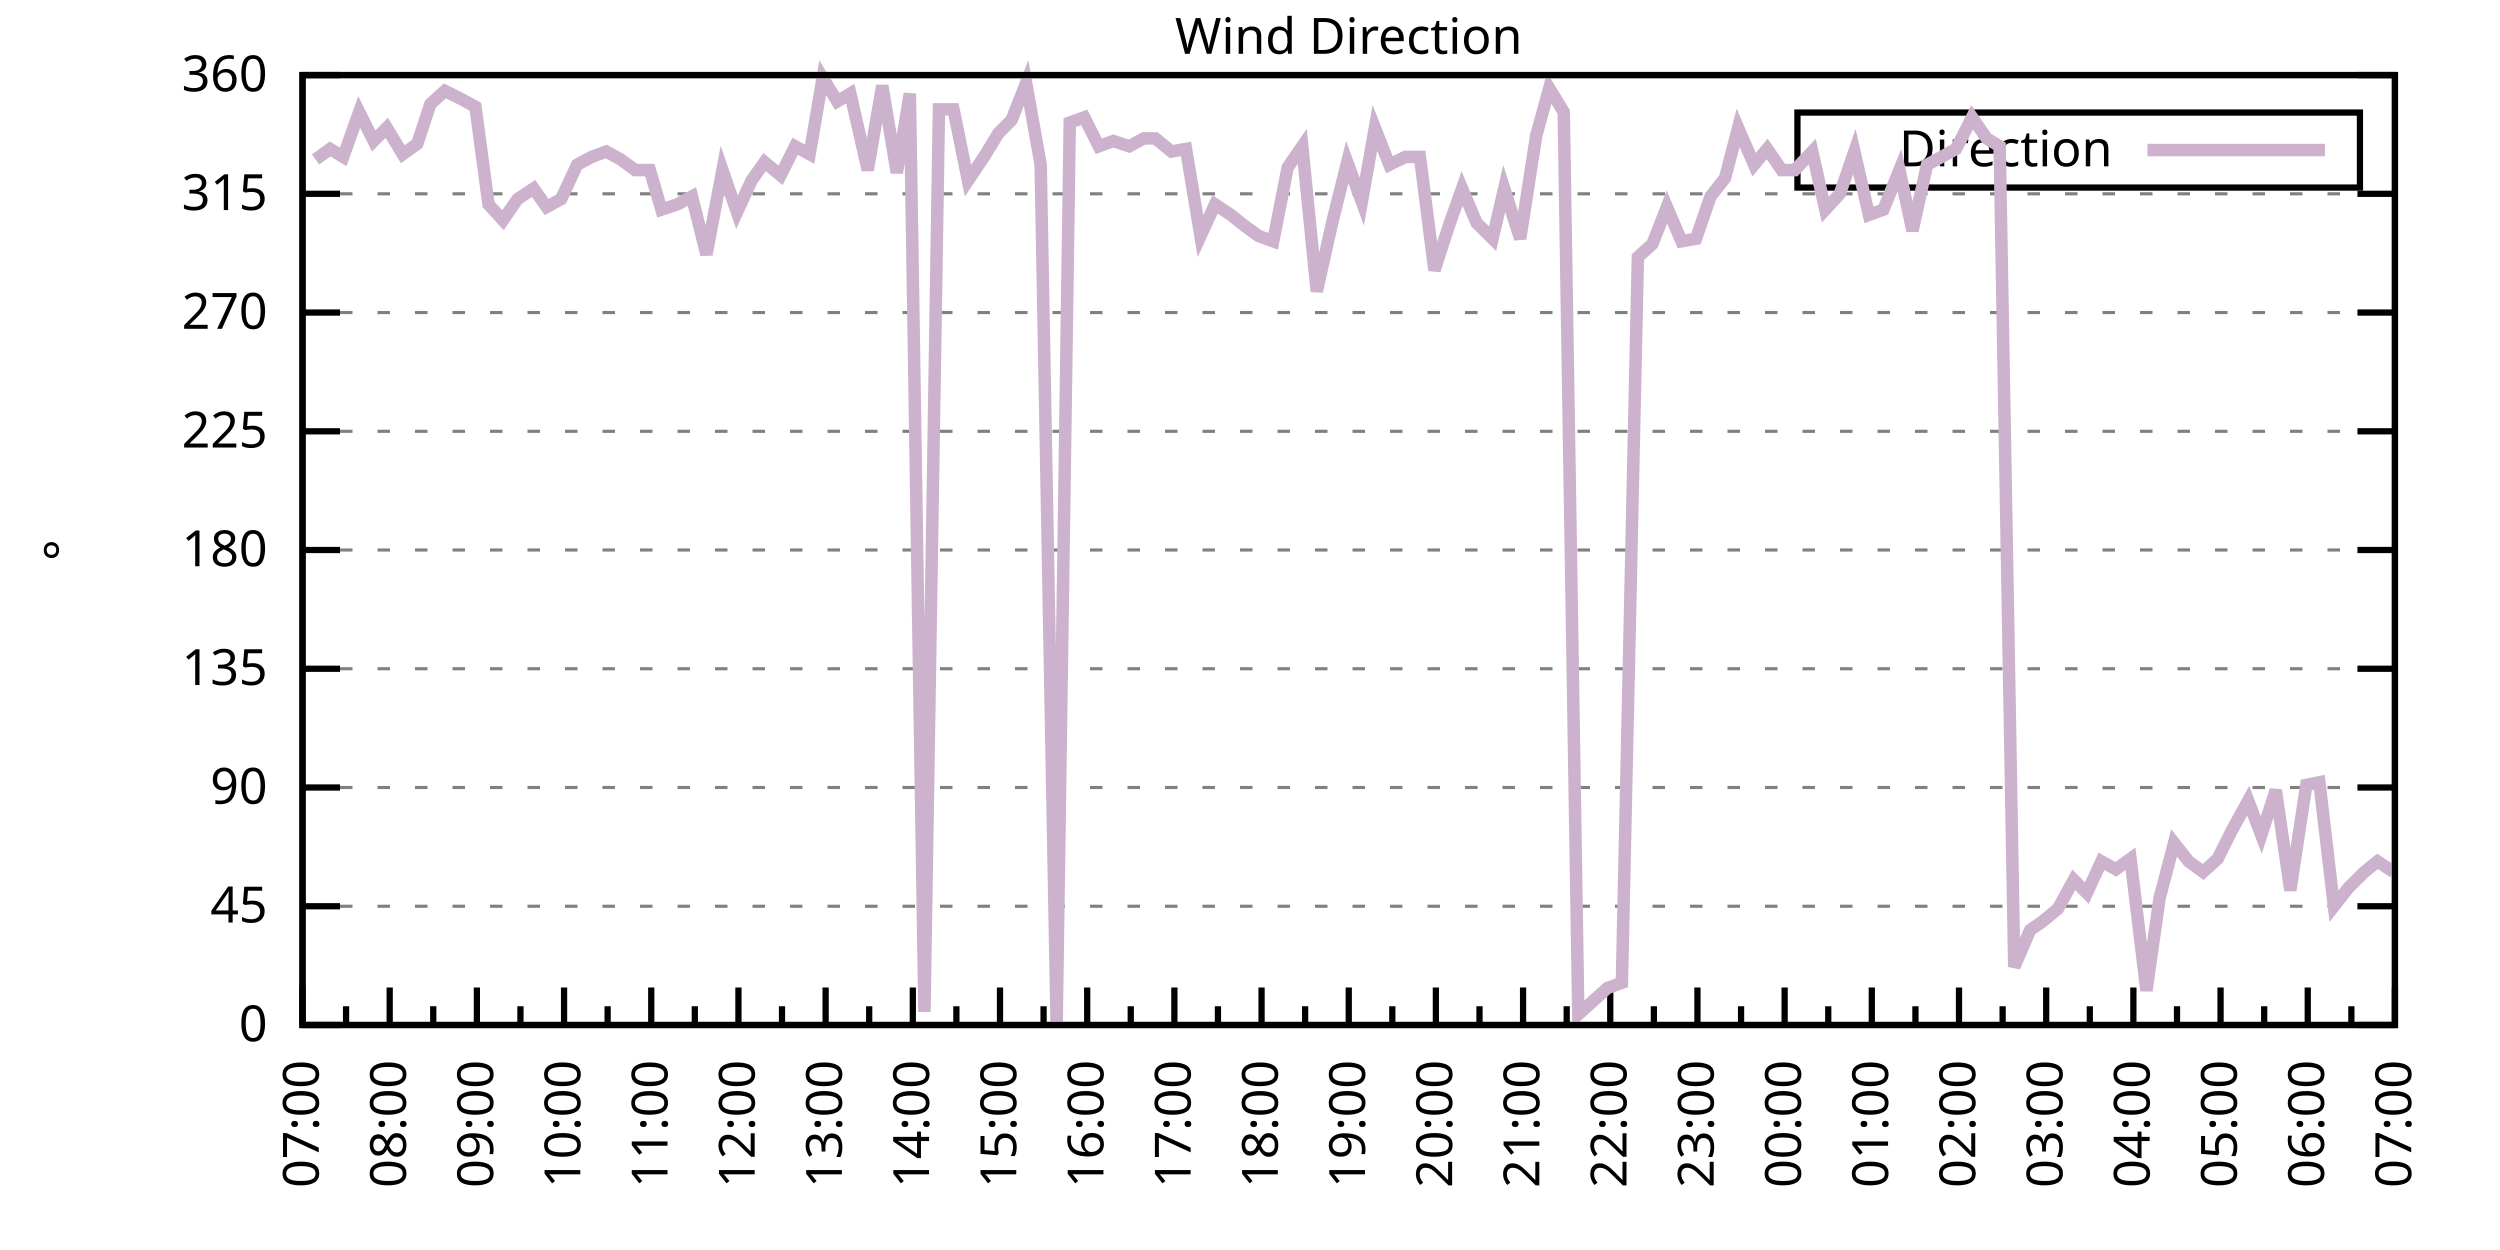
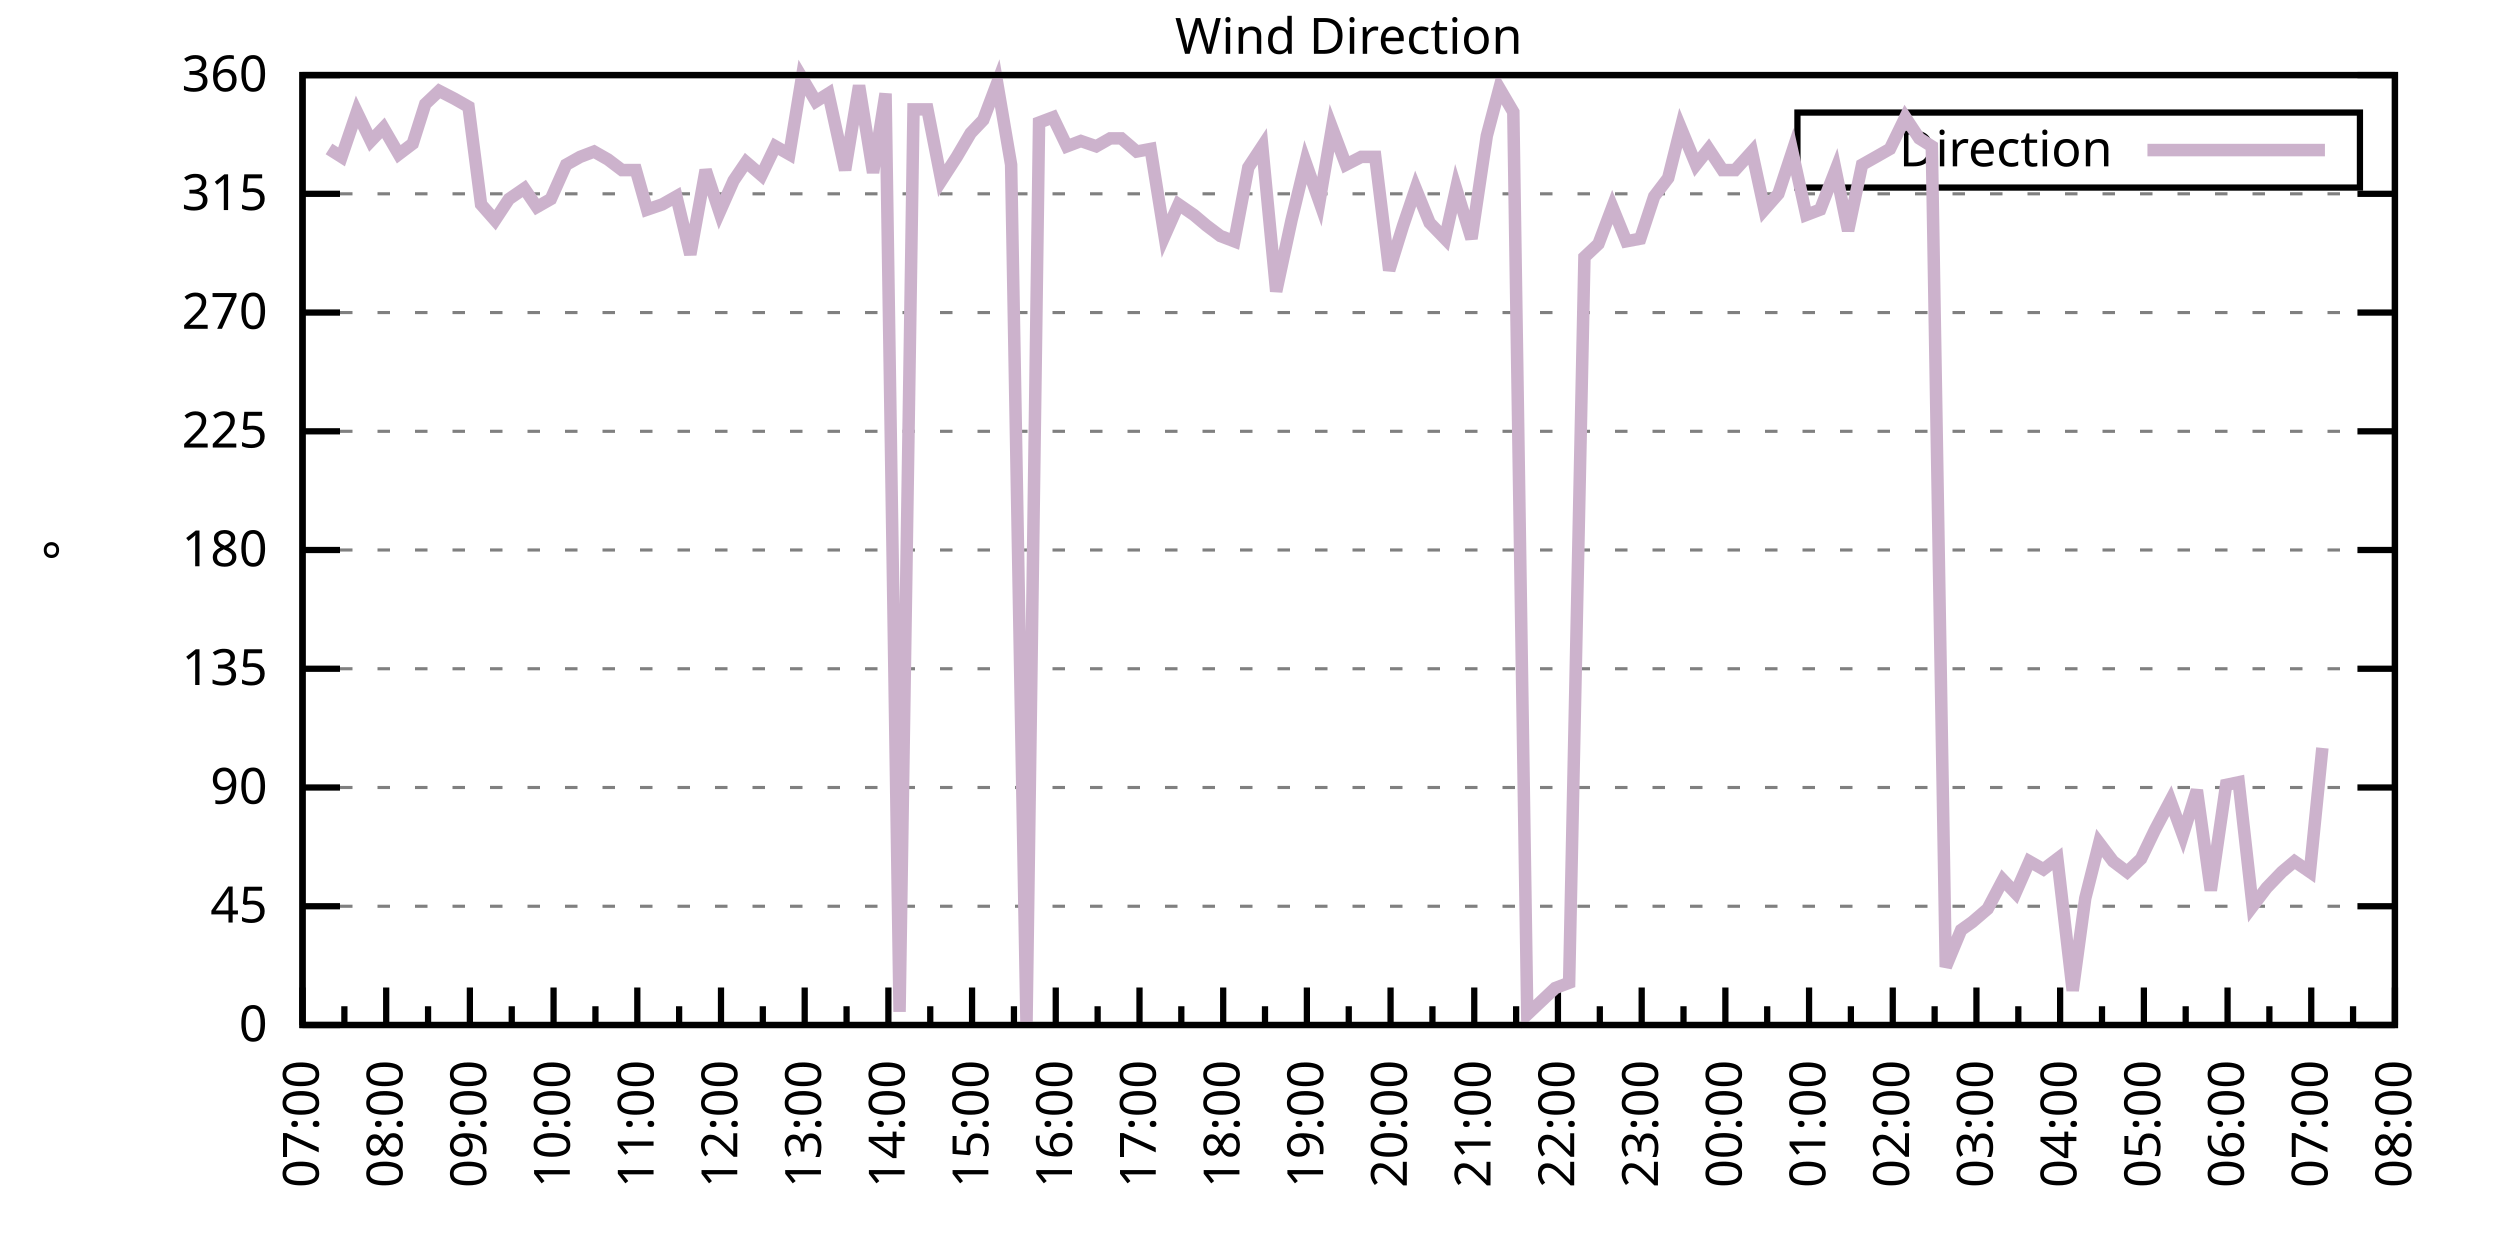
<svg xmlns="http://www.w3.org/2000/svg" xmlns:xlink="http://www.w3.org/1999/xlink" width="400" height="200" viewBox="0 0 400 200">
  <g id="gnuplot_canvas">
    <rect x="0" y="0" width="400" height="200" fill="none" />
    <defs>
      <circle id="gpDot" r="0.5" stroke-width="0.5" stroke="currentColor" />
      <path id="gpPt0" stroke-width="0.333" stroke="currentColor" d="M-1,0 h2 M0,-1 v2" />
      <path id="gpPt1" stroke-width="0.333" stroke="currentColor" d="M-1,-1 L1,1 M1,-1 L-1,1" />
      <path id="gpPt2" stroke-width="0.333" stroke="currentColor" d="M-1,0 L1,0 M0,-1 L0,1 M-1,-1 L1,1 M-1,1 L1,-1" />
      <rect id="gpPt3" stroke-width="0.333" stroke="currentColor" x="-1" y="-1" width="2" height="2" />
      <rect id="gpPt4" stroke-width="0.333" stroke="currentColor" fill="currentColor" x="-1" y="-1" width="2" height="2" />
      <circle id="gpPt5" stroke-width="0.333" stroke="currentColor" cx="0" cy="0" r="1" />
      <use xlink:href="#gpPt5" id="gpPt6" fill="currentColor" stroke="none" />
      <path id="gpPt7" stroke-width="0.333" stroke="currentColor" d="M0,-1.33 L-1.33,0.67 L1.33,0.67 z" />
      <use xlink:href="#gpPt7" id="gpPt8" fill="currentColor" stroke="none" />
      <use xlink:href="#gpPt7" id="gpPt9" stroke="currentColor" transform="rotate(180)" />
      <use xlink:href="#gpPt9" id="gpPt10" fill="currentColor" stroke="none" />
      <use xlink:href="#gpPt3" id="gpPt11" stroke="currentColor" transform="rotate(45)" />
      <use xlink:href="#gpPt11" id="gpPt12" fill="currentColor" stroke="none" />
      <path id="gpPt13" stroke-width="0.333" stroke="currentColor" d="M0,1.330 L1.265,0.411 L0.782,-1.067 L-0.782,-1.076 L-1.265,0.411 z" />
      <use xlink:href="#gpPt13" id="gpPt14" fill="currentColor" stroke="none" />
      <filter id="textbox" filterUnits="objectBoundingBox" x="0" y="0" height="1" width="1">
        <feFlood flood-color="white" flood-opacity="1" result="bgnd" />
        <feComposite in="SourceGraphic" in2="bgnd" operator="atop" />
      </filter>
      <filter id="greybox" filterUnits="objectBoundingBox" x="0" y="0" height="1" width="1">
        <feFlood flood-color="lightgrey" flood-opacity="1" result="grey" />
        <feComposite in="SourceGraphic" in2="grey" operator="atop" />
      </filter>
    </defs>
    <g fill="none" color="white" stroke="currentColor" stroke-width="1.00" stroke-linecap="butt" stroke-linejoin="miter">
</g>
    <g fill="none" color="black" stroke="currentColor" stroke-width="1.00" stroke-linecap="butt" stroke-linejoin="miter">
      <g stroke="none" shape-rendering="crispEdges">
        <polygon fill="rgb(255, 255, 255)" points="48.40,164.00 383.18,164.00 383.18,12.02 48.40,12.02 " />
      </g>
    </g>
    <g fill="none" color="black" stroke="currentColor" stroke-width="1.00" stroke-linecap="butt" stroke-linejoin="miter">
</g>
    <g fill="none" color="black" stroke="black" stroke-width="0.50" stroke-linecap="butt" stroke-linejoin="miter">
</g>
    <g fill="none" color="gray" stroke="currentColor" stroke-width="0.50" stroke-linecap="butt" stroke-linejoin="miter">
      <path stroke="gray" stroke-dasharray="2,4" class="gridline" d="M48.40,164.00 L383.19,164.00  " />
    </g>
    <g fill="none" color="gray" stroke="gray" stroke-width="1.00" stroke-linecap="butt" stroke-linejoin="miter">
</g>
    <g fill="none" color="black" stroke="currentColor" stroke-width="1.00" stroke-linecap="butt" stroke-linejoin="miter">
      <path stroke="black" d="M48.40,164.00 L54.40,164.00 M383.19,164.00 L377.19,164.00  " />
      <g transform="translate(42.80,166.60)" stroke="none" fill="black" font-family="Sans" font-size="8.00" text-anchor="end">
        <text>
          <tspan font-family="Sans"> 0</tspan>
        </text>
      </g>
    </g>
    <g fill="none" color="black" stroke="currentColor" stroke-width="1.00" stroke-linecap="butt" stroke-linejoin="miter">
</g>
    <g fill="none" color="black" stroke="black" stroke-width="0.50" stroke-linecap="butt" stroke-linejoin="miter">
</g>
    <g fill="none" color="gray" stroke="currentColor" stroke-width="0.50" stroke-linecap="butt" stroke-linejoin="miter">
      <path stroke="gray" stroke-dasharray="2,4" class="gridline" d="M48.40,145.00 L383.19,145.00  " />
    </g>
    <g fill="none" color="gray" stroke="gray" stroke-width="1.00" stroke-linecap="butt" stroke-linejoin="miter">
</g>
    <g fill="none" color="black" stroke="currentColor" stroke-width="1.00" stroke-linecap="butt" stroke-linejoin="miter">
      <path stroke="black" d="M48.40,145.00 L54.40,145.00 M383.19,145.00 L377.19,145.00  " />
      <g transform="translate(42.80,147.60)" stroke="none" fill="black" font-family="Sans" font-size="8.00" text-anchor="end">
        <text>
          <tspan font-family="Sans"> 45</tspan>
        </text>
      </g>
    </g>
    <g fill="none" color="black" stroke="currentColor" stroke-width="1.00" stroke-linecap="butt" stroke-linejoin="miter">
</g>
    <g fill="none" color="black" stroke="black" stroke-width="0.50" stroke-linecap="butt" stroke-linejoin="miter">
</g>
    <g fill="none" color="gray" stroke="currentColor" stroke-width="0.50" stroke-linecap="butt" stroke-linejoin="miter">
      <path stroke="gray" stroke-dasharray="2,4" class="gridline" d="M48.40,126.00 L383.19,126.00  " />
    </g>
    <g fill="none" color="gray" stroke="gray" stroke-width="1.00" stroke-linecap="butt" stroke-linejoin="miter">
</g>
    <g fill="none" color="black" stroke="currentColor" stroke-width="1.00" stroke-linecap="butt" stroke-linejoin="miter">
      <path stroke="black" d="M48.40,126.00 L54.40,126.00 M383.19,126.00 L377.19,126.00  " />
      <g transform="translate(42.80,128.60)" stroke="none" fill="black" font-family="Sans" font-size="8.00" text-anchor="end">
        <text>
          <tspan font-family="Sans"> 90</tspan>
        </text>
      </g>
    </g>
    <g fill="none" color="black" stroke="currentColor" stroke-width="1.00" stroke-linecap="butt" stroke-linejoin="miter">
</g>
    <g fill="none" color="black" stroke="black" stroke-width="0.50" stroke-linecap="butt" stroke-linejoin="miter">
</g>
    <g fill="none" color="gray" stroke="currentColor" stroke-width="0.50" stroke-linecap="butt" stroke-linejoin="miter">
      <path stroke="gray" stroke-dasharray="2,4" class="gridline" d="M48.40,107.00 L383.19,107.00  " />
    </g>
    <g fill="none" color="gray" stroke="gray" stroke-width="1.00" stroke-linecap="butt" stroke-linejoin="miter">
</g>
    <g fill="none" color="black" stroke="currentColor" stroke-width="1.00" stroke-linecap="butt" stroke-linejoin="miter">
      <path stroke="black" d="M48.40,107.00 L54.40,107.00 M383.19,107.00 L377.19,107.00  " />
      <g transform="translate(42.80,109.60)" stroke="none" fill="black" font-family="Sans" font-size="8.00" text-anchor="end">
        <text>
          <tspan font-family="Sans"> 135</tspan>
        </text>
      </g>
    </g>
    <g fill="none" color="black" stroke="currentColor" stroke-width="1.00" stroke-linecap="butt" stroke-linejoin="miter">
</g>
    <g fill="none" color="black" stroke="black" stroke-width="0.50" stroke-linecap="butt" stroke-linejoin="miter">
</g>
    <g fill="none" color="gray" stroke="currentColor" stroke-width="0.50" stroke-linecap="butt" stroke-linejoin="miter">
      <path stroke="gray" stroke-dasharray="2,4" class="gridline" d="M48.40,88.00 L383.19,88.00  " />
    </g>
    <g fill="none" color="gray" stroke="gray" stroke-width="1.00" stroke-linecap="butt" stroke-linejoin="miter">
</g>
    <g fill="none" color="black" stroke="currentColor" stroke-width="1.00" stroke-linecap="butt" stroke-linejoin="miter">
      <path stroke="black" d="M48.40,88.00 L54.40,88.00 M383.19,88.00 L377.19,88.00  " />
      <g transform="translate(42.80,90.60)" stroke="none" fill="black" font-family="Sans" font-size="8.00" text-anchor="end">
        <text>
          <tspan font-family="Sans"> 180</tspan>
        </text>
      </g>
    </g>
    <g fill="none" color="black" stroke="currentColor" stroke-width="1.00" stroke-linecap="butt" stroke-linejoin="miter">
</g>
    <g fill="none" color="black" stroke="black" stroke-width="0.50" stroke-linecap="butt" stroke-linejoin="miter">
</g>
    <g fill="none" color="gray" stroke="currentColor" stroke-width="0.50" stroke-linecap="butt" stroke-linejoin="miter">
      <path stroke="gray" stroke-dasharray="2,4" class="gridline" d="M48.40,69.01 L383.19,69.01  " />
    </g>
    <g fill="none" color="gray" stroke="gray" stroke-width="1.00" stroke-linecap="butt" stroke-linejoin="miter">
</g>
    <g fill="none" color="black" stroke="currentColor" stroke-width="1.00" stroke-linecap="butt" stroke-linejoin="miter">
      <path stroke="black" d="M48.40,69.01 L54.40,69.01 M383.19,69.01 L377.19,69.01  " />
      <g transform="translate(42.80,71.61)" stroke="none" fill="black" font-family="Sans" font-size="8.00" text-anchor="end">
        <text>
          <tspan font-family="Sans"> 225</tspan>
        </text>
      </g>
    </g>
    <g fill="none" color="black" stroke="currentColor" stroke-width="1.00" stroke-linecap="butt" stroke-linejoin="miter">
</g>
    <g fill="none" color="black" stroke="black" stroke-width="0.50" stroke-linecap="butt" stroke-linejoin="miter">
</g>
    <g fill="none" color="gray" stroke="currentColor" stroke-width="0.50" stroke-linecap="butt" stroke-linejoin="miter">
      <path stroke="gray" stroke-dasharray="2,4" class="gridline" d="M48.40,50.01 L383.19,50.01  " />
    </g>
    <g fill="none" color="gray" stroke="gray" stroke-width="1.00" stroke-linecap="butt" stroke-linejoin="miter">
</g>
    <g fill="none" color="black" stroke="currentColor" stroke-width="1.00" stroke-linecap="butt" stroke-linejoin="miter">
      <path stroke="black" d="M48.40,50.01 L54.40,50.01 M383.19,50.01 L377.19,50.01  " />
      <g transform="translate(42.80,52.61)" stroke="none" fill="black" font-family="Sans" font-size="8.00" text-anchor="end">
        <text>
          <tspan font-family="Sans"> 270</tspan>
        </text>
      </g>
    </g>
    <g fill="none" color="black" stroke="currentColor" stroke-width="1.00" stroke-linecap="butt" stroke-linejoin="miter">
</g>
    <g fill="none" color="black" stroke="black" stroke-width="0.50" stroke-linecap="butt" stroke-linejoin="miter">
</g>
    <g fill="none" color="gray" stroke="currentColor" stroke-width="0.50" stroke-linecap="butt" stroke-linejoin="miter">
      <path stroke="gray" stroke-dasharray="2,4" class="gridline" d="M48.40,31.01 L383.19,31.01  " />
    </g>
    <g fill="none" color="gray" stroke="gray" stroke-width="1.00" stroke-linecap="butt" stroke-linejoin="miter">
</g>
    <g fill="none" color="black" stroke="currentColor" stroke-width="1.00" stroke-linecap="butt" stroke-linejoin="miter">
      <path stroke="black" d="M48.40,31.01 L54.40,31.01 M383.19,31.01 L377.19,31.01  " />
      <g transform="translate(42.80,33.61)" stroke="none" fill="black" font-family="Sans" font-size="8.00" text-anchor="end">
        <text>
          <tspan font-family="Sans"> 315</tspan>
        </text>
      </g>
    </g>
    <g fill="none" color="black" stroke="currentColor" stroke-width="1.00" stroke-linecap="butt" stroke-linejoin="miter">
</g>
    <g fill="none" color="black" stroke="black" stroke-width="0.50" stroke-linecap="butt" stroke-linejoin="miter">
</g>
    <g fill="none" color="gray" stroke="currentColor" stroke-width="0.50" stroke-linecap="butt" stroke-linejoin="miter">
      <path stroke="gray" stroke-dasharray="2,4" class="gridline" d="M48.40,12.01 L383.19,12.01  " />
    </g>
    <g fill="none" color="gray" stroke="gray" stroke-width="1.00" stroke-linecap="butt" stroke-linejoin="miter">
</g>
    <g fill="none" color="black" stroke="currentColor" stroke-width="1.00" stroke-linecap="butt" stroke-linejoin="miter">
      <path stroke="black" d="M48.40,12.01 L54.40,12.01 M383.19,12.01 L377.19,12.01  " />
      <g transform="translate(42.80,14.61)" stroke="none" fill="black" font-family="Sans" font-size="8.00" text-anchor="end">
        <text>
          <tspan font-family="Sans"> 360</tspan>
        </text>
      </g>
    </g>
    <g fill="none" color="black" stroke="currentColor" stroke-width="1.00" stroke-linecap="butt" stroke-linejoin="miter">
      <path stroke="black" d="M48.40,164.00 L48.40,158.00  " />
      <g transform="translate(51.00,169.60) rotate(270)" stroke="none" fill="black" font-family="Sans" font-size="8.00" text-anchor="end">
        <text>
          <tspan font-family="Sans">07:00</tspan>
        </text>
      </g>
    </g>
    <g fill="none" color="black" stroke="currentColor" stroke-width="1.00" stroke-linecap="butt" stroke-linejoin="miter">
-       <path stroke="black" d="M55.37,164.00 L55.37,161.00 M62.35,164.00 L62.35,158.00  " />
-       <g transform="translate(64.95,169.60) rotate(270)" stroke="none" fill="black" font-family="Sans" font-size="8.00" text-anchor="end">
+       <path stroke="black" d="M55.10,164.00 L55.10,161.00 M61.79,164.00 L61.79,158.00  " />
+       <g transform="translate(64.39,169.60) rotate(270)" stroke="none" fill="black" font-family="Sans" font-size="8.00" text-anchor="end">
        <text>
          <tspan font-family="Sans">08:00</tspan>
        </text>
      </g>
    </g>
    <g fill="none" color="black" stroke="currentColor" stroke-width="1.00" stroke-linecap="butt" stroke-linejoin="miter">
-       <path stroke="black" d="M69.32,164.00 L69.32,161.00 M76.30,164.00 L76.30,158.00  " />
-       <g transform="translate(78.90,169.60) rotate(270)" stroke="none" fill="black" font-family="Sans" font-size="8.00" text-anchor="end">
+       <path stroke="black" d="M68.49,164.00 L68.49,161.00 M75.18,164.00 L75.18,158.00  " />
+       <g transform="translate(77.78,169.60) rotate(270)" stroke="none" fill="black" font-family="Sans" font-size="8.00" text-anchor="end">
        <text>
          <tspan font-family="Sans">09:00</tspan>
        </text>
      </g>
    </g>
    <g fill="none" color="black" stroke="currentColor" stroke-width="1.00" stroke-linecap="butt" stroke-linejoin="miter">
-       <path stroke="black" d="M83.27,164.00 L83.27,161.00 M90.25,164.00 L90.25,158.00  " />
-       <g transform="translate(92.85,169.60) rotate(270)" stroke="none" fill="black" font-family="Sans" font-size="8.00" text-anchor="end">
+       <path stroke="black" d="M81.88,164.00 L81.88,161.00 M88.57,164.00 L88.57,158.00  " />
+       <g transform="translate(91.17,169.60) rotate(270)" stroke="none" fill="black" font-family="Sans" font-size="8.00" text-anchor="end">
        <text>
          <tspan font-family="Sans">10:00</tspan>
        </text>
      </g>
    </g>
    <g fill="none" color="black" stroke="currentColor" stroke-width="1.00" stroke-linecap="butt" stroke-linejoin="miter">
-       <path stroke="black" d="M97.22,164.00 L97.22,161.00 M104.20,164.00 L104.20,158.00  " />
-       <g transform="translate(106.80,169.60) rotate(270)" stroke="none" fill="black" font-family="Sans" font-size="8.00" text-anchor="end">
+       <path stroke="black" d="M95.27,164.00 L95.27,161.00 M101.97,164.00 L101.97,158.00  " />
+       <g transform="translate(104.57,169.60) rotate(270)" stroke="none" fill="black" font-family="Sans" font-size="8.00" text-anchor="end">
        <text>
          <tspan font-family="Sans">11:00</tspan>
        </text>
      </g>
    </g>
    <g fill="none" color="black" stroke="currentColor" stroke-width="1.00" stroke-linecap="butt" stroke-linejoin="miter">
-       <path stroke="black" d="M111.17,164.00 L111.17,161.00 M118.15,164.00 L118.15,158.00  " />
-       <g transform="translate(120.75,169.60) rotate(270)" stroke="none" fill="black" font-family="Sans" font-size="8.00" text-anchor="end">
+       <path stroke="black" d="M108.66,164.00 L108.66,161.00 M115.36,164.00 L115.36,158.00  " />
+       <g transform="translate(117.96,169.60) rotate(270)" stroke="none" fill="black" font-family="Sans" font-size="8.00" text-anchor="end">
        <text>
          <tspan font-family="Sans">12:00</tspan>
        </text>
      </g>
    </g>
    <g fill="none" color="black" stroke="currentColor" stroke-width="1.00" stroke-linecap="butt" stroke-linejoin="miter">
-       <path stroke="black" d="M125.12,164.00 L125.12,161.00 M132.10,164.00 L132.10,158.00  " />
-       <g transform="translate(134.70,169.60) rotate(270)" stroke="none" fill="black" font-family="Sans" font-size="8.00" text-anchor="end">
+       <path stroke="black" d="M122.05,164.00 L122.05,161.00 M128.75,164.00 L128.75,158.00  " />
+       <g transform="translate(131.35,169.60) rotate(270)" stroke="none" fill="black" font-family="Sans" font-size="8.00" text-anchor="end">
        <text>
          <tspan font-family="Sans">13:00</tspan>
        </text>
      </g>
    </g>
    <g fill="none" color="black" stroke="currentColor" stroke-width="1.00" stroke-linecap="butt" stroke-linejoin="miter">
-       <path stroke="black" d="M139.07,164.00 L139.07,161.00 M146.05,164.00 L146.05,158.00  " />
-       <g transform="translate(148.65,169.60) rotate(270)" stroke="none" fill="black" font-family="Sans" font-size="8.00" text-anchor="end">
+       <path stroke="black" d="M135.45,164.00 L135.45,161.00 M142.14,164.00 L142.14,158.00  " />
+       <g transform="translate(144.74,169.60) rotate(270)" stroke="none" fill="black" font-family="Sans" font-size="8.00" text-anchor="end">
        <text>
          <tspan font-family="Sans">14:00</tspan>
        </text>
      </g>
    </g>
    <g fill="none" color="black" stroke="currentColor" stroke-width="1.00" stroke-linecap="butt" stroke-linejoin="miter">
-       <path stroke="black" d="M153.02,164.00 L153.02,161.00 M160.00,164.00 L160.00,158.00  " />
-       <g transform="translate(162.60,169.60) rotate(270)" stroke="none" fill="black" font-family="Sans" font-size="8.00" text-anchor="end">
+       <path stroke="black" d="M148.84,164.00 L148.84,161.00 M155.53,164.00 L155.53,158.00  " />
+       <g transform="translate(158.13,169.60) rotate(270)" stroke="none" fill="black" font-family="Sans" font-size="8.00" text-anchor="end">
        <text>
          <tspan font-family="Sans">15:00</tspan>
        </text>
      </g>
    </g>
    <g fill="none" color="black" stroke="currentColor" stroke-width="1.00" stroke-linecap="butt" stroke-linejoin="miter">
-       <path stroke="black" d="M166.97,164.00 L166.97,161.00 M173.95,164.00 L173.95,158.00  " />
-       <g transform="translate(176.55,169.60) rotate(270)" stroke="none" fill="black" font-family="Sans" font-size="8.00" text-anchor="end">
+       <path stroke="black" d="M162.23,164.00 L162.23,161.00 M168.92,164.00 L168.92,158.00  " />
+       <g transform="translate(171.52,169.60) rotate(270)" stroke="none" fill="black" font-family="Sans" font-size="8.00" text-anchor="end">
        <text>
          <tspan font-family="Sans">16:00</tspan>
        </text>
      </g>
    </g>
    <g fill="none" color="black" stroke="currentColor" stroke-width="1.00" stroke-linecap="butt" stroke-linejoin="miter">
-       <path stroke="black" d="M180.92,164.00 L180.92,161.00 M187.90,164.00 L187.90,158.00  " />
-       <g transform="translate(190.50,169.60) rotate(270)" stroke="none" fill="black" font-family="Sans" font-size="8.00" text-anchor="end">
+       <path stroke="black" d="M175.62,164.00 L175.62,161.00 M182.32,164.00 L182.32,158.00  " />
+       <g transform="translate(184.92,169.60) rotate(270)" stroke="none" fill="black" font-family="Sans" font-size="8.00" text-anchor="end">
        <text>
          <tspan font-family="Sans">17:00</tspan>
        </text>
      </g>
    </g>
    <g fill="none" color="black" stroke="currentColor" stroke-width="1.00" stroke-linecap="butt" stroke-linejoin="miter">
-       <path stroke="black" d="M194.87,164.00 L194.87,161.00 M201.85,164.00 L201.85,158.00  " />
-       <g transform="translate(204.45,169.60) rotate(270)" stroke="none" fill="black" font-family="Sans" font-size="8.00" text-anchor="end">
+       <path stroke="black" d="M189.01,164.00 L189.01,161.00 M195.71,164.00 L195.71,158.00  " />
+       <g transform="translate(198.31,169.60) rotate(270)" stroke="none" fill="black" font-family="Sans" font-size="8.00" text-anchor="end">
        <text>
          <tspan font-family="Sans">18:00</tspan>
        </text>
      </g>
    </g>
    <g fill="none" color="black" stroke="currentColor" stroke-width="1.00" stroke-linecap="butt" stroke-linejoin="miter">
-       <path stroke="black" d="M208.82,164.00 L208.82,161.00 M215.80,164.00 L215.80,158.00  " />
-       <g transform="translate(218.40,169.60) rotate(270)" stroke="none" fill="black" font-family="Sans" font-size="8.00" text-anchor="end">
+       <path stroke="black" d="M202.40,164.00 L202.40,161.00 M209.10,164.00 L209.10,158.00  " />
+       <g transform="translate(211.70,169.60) rotate(270)" stroke="none" fill="black" font-family="Sans" font-size="8.00" text-anchor="end">
        <text>
          <tspan font-family="Sans">19:00</tspan>
        </text>
      </g>
    </g>
    <g fill="none" color="black" stroke="currentColor" stroke-width="1.00" stroke-linecap="butt" stroke-linejoin="miter">
-       <path stroke="black" d="M222.77,164.00 L222.77,161.00 M229.74,164.00 L229.74,158.00  " />
-       <g transform="translate(232.34,169.60) rotate(270)" stroke="none" fill="black" font-family="Sans" font-size="8.00" text-anchor="end">
+       <path stroke="black" d="M215.80,164.00 L215.80,161.00 M222.49,164.00 L222.49,158.00  " />
+       <g transform="translate(225.09,169.60) rotate(270)" stroke="none" fill="black" font-family="Sans" font-size="8.00" text-anchor="end">
        <text>
          <tspan font-family="Sans">20:00</tspan>
        </text>
      </g>
    </g>
    <g fill="none" color="black" stroke="currentColor" stroke-width="1.00" stroke-linecap="butt" stroke-linejoin="miter">
-       <path stroke="black" d="M236.72,164.00 L236.72,161.00 M243.69,164.00 L243.69,158.00  " />
-       <g transform="translate(246.29,169.60) rotate(270)" stroke="none" fill="black" font-family="Sans" font-size="8.00" text-anchor="end">
+       <path stroke="black" d="M229.19,164.00 L229.19,161.00 M235.88,164.00 L235.88,158.00  " />
+       <g transform="translate(238.48,169.60) rotate(270)" stroke="none" fill="black" font-family="Sans" font-size="8.00" text-anchor="end">
        <text>
          <tspan font-family="Sans">21:00</tspan>
        </text>
      </g>
    </g>
    <g fill="none" color="black" stroke="currentColor" stroke-width="1.00" stroke-linecap="butt" stroke-linejoin="miter">
-       <path stroke="black" d="M250.67,164.00 L250.67,161.00 M257.64,164.00 L257.64,158.00  " />
-       <g transform="translate(260.24,169.60) rotate(270)" stroke="none" fill="black" font-family="Sans" font-size="8.00" text-anchor="end">
+       <path stroke="black" d="M242.58,164.00 L242.58,161.00 M249.27,164.00 L249.27,158.00  " />
+       <g transform="translate(251.87,169.60) rotate(270)" stroke="none" fill="black" font-family="Sans" font-size="8.00" text-anchor="end">
        <text>
          <tspan font-family="Sans">22:00</tspan>
        </text>
      </g>
    </g>
    <g fill="none" color="black" stroke="currentColor" stroke-width="1.00" stroke-linecap="butt" stroke-linejoin="miter">
-       <path stroke="black" d="M264.62,164.00 L264.62,161.00 M271.59,164.00 L271.59,158.00  " />
-       <g transform="translate(274.19,169.60) rotate(270)" stroke="none" fill="black" font-family="Sans" font-size="8.00" text-anchor="end">
+       <path stroke="black" d="M255.97,164.00 L255.97,161.00 M262.67,164.00 L262.67,158.00  " />
+       <g transform="translate(265.27,169.60) rotate(270)" stroke="none" fill="black" font-family="Sans" font-size="8.00" text-anchor="end">
        <text>
          <tspan font-family="Sans">23:00</tspan>
        </text>
      </g>
    </g>
    <g fill="none" color="black" stroke="currentColor" stroke-width="1.00" stroke-linecap="butt" stroke-linejoin="miter">
-       <path stroke="black" d="M278.57,164.00 L278.57,161.00 M285.54,164.00 L285.54,158.00  " />
-       <g transform="translate(288.14,169.60) rotate(270)" stroke="none" fill="black" font-family="Sans" font-size="8.00" text-anchor="end">
+       <path stroke="black" d="M269.36,164.00 L269.36,161.00 M276.06,164.00 L276.06,158.00  " />
+       <g transform="translate(278.66,169.60) rotate(270)" stroke="none" fill="black" font-family="Sans" font-size="8.00" text-anchor="end">
        <text>
          <tspan font-family="Sans">00:00</tspan>
        </text>
      </g>
    </g>
    <g fill="none" color="black" stroke="currentColor" stroke-width="1.00" stroke-linecap="butt" stroke-linejoin="miter">
-       <path stroke="black" d="M292.52,164.00 L292.52,161.00 M299.49,164.00 L299.49,158.00  " />
-       <g transform="translate(302.09,169.60) rotate(270)" stroke="none" fill="black" font-family="Sans" font-size="8.00" text-anchor="end">
+       <path stroke="black" d="M282.75,164.00 L282.75,161.00 M289.45,164.00 L289.45,158.00  " />
+       <g transform="translate(292.05,169.60) rotate(270)" stroke="none" fill="black" font-family="Sans" font-size="8.00" text-anchor="end">
        <text>
          <tspan font-family="Sans">01:00</tspan>
        </text>
      </g>
    </g>
    <g fill="none" color="black" stroke="currentColor" stroke-width="1.00" stroke-linecap="butt" stroke-linejoin="miter">
-       <path stroke="black" d="M306.47,164.00 L306.47,161.00 M313.44,164.00 L313.44,158.00  " />
-       <g transform="translate(316.04,169.60) rotate(270)" stroke="none" fill="black" font-family="Sans" font-size="8.00" text-anchor="end">
+       <path stroke="black" d="M296.14,164.00 L296.14,161.00 M302.84,164.00 L302.84,158.00  " />
+       <g transform="translate(305.44,169.60) rotate(270)" stroke="none" fill="black" font-family="Sans" font-size="8.00" text-anchor="end">
        <text>
          <tspan font-family="Sans">02:00</tspan>
        </text>
      </g>
    </g>
    <g fill="none" color="black" stroke="currentColor" stroke-width="1.00" stroke-linecap="butt" stroke-linejoin="miter">
-       <path stroke="black" d="M320.42,164.00 L320.42,161.00 M327.39,164.00 L327.39,158.00  " />
-       <g transform="translate(329.99,169.60) rotate(270)" stroke="none" fill="black" font-family="Sans" font-size="8.00" text-anchor="end">
+       <path stroke="black" d="M309.54,164.00 L309.54,161.00 M316.23,164.00 L316.23,158.00  " />
+       <g transform="translate(318.83,169.60) rotate(270)" stroke="none" fill="black" font-family="Sans" font-size="8.00" text-anchor="end">
        <text>
          <tspan font-family="Sans">03:00</tspan>
        </text>
      </g>
    </g>
    <g fill="none" color="black" stroke="currentColor" stroke-width="1.00" stroke-linecap="butt" stroke-linejoin="miter">
-       <path stroke="black" d="M334.37,164.00 L334.37,161.00 M341.34,164.00 L341.34,158.00  " />
-       <g transform="translate(343.94,169.60) rotate(270)" stroke="none" fill="black" font-family="Sans" font-size="8.00" text-anchor="end">
+       <path stroke="black" d="M322.93,164.00 L322.93,161.00 M329.62,164.00 L329.62,158.00  " />
+       <g transform="translate(332.22,169.60) rotate(270)" stroke="none" fill="black" font-family="Sans" font-size="8.00" text-anchor="end">
        <text>
          <tspan font-family="Sans">04:00</tspan>
        </text>
      </g>
    </g>
    <g fill="none" color="black" stroke="currentColor" stroke-width="1.00" stroke-linecap="butt" stroke-linejoin="miter">
-       <path stroke="black" d="M348.32,164.00 L348.32,161.00 M355.29,164.00 L355.29,158.00  " />
-       <g transform="translate(357.89,169.60) rotate(270)" stroke="none" fill="black" font-family="Sans" font-size="8.00" text-anchor="end">
+       <path stroke="black" d="M336.32,164.00 L336.32,161.00 M343.02,164.00 L343.02,158.00  " />
+       <g transform="translate(345.62,169.60) rotate(270)" stroke="none" fill="black" font-family="Sans" font-size="8.00" text-anchor="end">
        <text>
          <tspan font-family="Sans">05:00</tspan>
        </text>
      </g>
    </g>
    <g fill="none" color="black" stroke="currentColor" stroke-width="1.00" stroke-linecap="butt" stroke-linejoin="miter">
-       <path stroke="black" d="M362.27,164.00 L362.27,161.00 M369.24,164.00 L369.24,158.00  " />
-       <g transform="translate(371.84,169.60) rotate(270)" stroke="none" fill="black" font-family="Sans" font-size="8.00" text-anchor="end">
+       <path stroke="black" d="M349.71,164.00 L349.71,161.00 M356.41,164.00 L356.41,158.00  " />
+       <g transform="translate(359.01,169.60) rotate(270)" stroke="none" fill="black" font-family="Sans" font-size="8.00" text-anchor="end">
        <text>
          <tspan font-family="Sans">06:00</tspan>
        </text>
      </g>
    </g>
    <g fill="none" color="black" stroke="currentColor" stroke-width="1.00" stroke-linecap="butt" stroke-linejoin="miter">
-       <path stroke="black" d="M376.22,164.00 L376.22,161.00 M383.19,164.00 L383.19,158.00  " />
+       <path stroke="black" d="M363.10,164.00 L363.10,161.00 M369.80,164.00 L369.80,158.00  " />
+       <g transform="translate(372.40,169.60) rotate(270)" stroke="none" fill="black" font-family="Sans" font-size="8.00" text-anchor="end">
+         <text>
+           <tspan font-family="Sans">07:00</tspan>
+         </text>
+       </g>
+     </g>
+     <g fill="none" color="black" stroke="currentColor" stroke-width="1.00" stroke-linecap="butt" stroke-linejoin="miter">
+       <path stroke="black" d="M376.49,164.00 L376.49,161.00 M383.19,164.00 L383.19,158.00  " />
      <g transform="translate(385.79,169.60) rotate(270)" stroke="none" fill="black" font-family="Sans" font-size="8.00" text-anchor="end">
        <text>
-           <tspan font-family="Sans">07:00</tspan>
+           <tspan font-family="Sans">08:00</tspan>
        </text>
      </g>
    </g>
    <g fill="none" color="black" stroke="currentColor" stroke-width="1.00" stroke-linecap="butt" stroke-linejoin="miter">
</g>
    <g fill="none" color="black" stroke="currentColor" stroke-width="1.00" stroke-linecap="butt" stroke-linejoin="miter">
      <path stroke="black" d="M48.40,12.01 L48.40,164.00 L383.19,164.00 L383.19,12.01 L48.40,12.01 Z  " />
    </g>
    <g fill="none" color="black" stroke="currentColor" stroke-width="1.00" stroke-linecap="butt" stroke-linejoin="miter">
      <g transform="translate(12.80,88.01) rotate(270)" stroke="none" fill="black" font-family="Sans" font-size="8.00" text-anchor="middle">
        <text>
          <tspan font-family="Sans">°</tspan>
        </text>
      </g>
    </g>
    <g fill="none" color="black" stroke="currentColor" stroke-width="1.00" stroke-linecap="butt" stroke-linejoin="miter">
</g>
    <g fill="none" color="black" stroke="currentColor" stroke-width="1.00" stroke-linecap="butt" stroke-linejoin="miter">
      <path stroke="black" d="M287.59,30.01 L287.59,18.01 L377.59,18.01 L377.59,30.01 L287.59,30.01 Z  " />
    </g>
    <g id="Wind_direction_plot_1">
      <g fill="none" color="white" stroke="black" stroke-width="2.00" stroke-linecap="butt" stroke-linejoin="miter">
</g>
      <g fill="none" color="black" stroke="currentColor" stroke-width="2.00" stroke-linecap="butt" stroke-linejoin="miter">
        <g transform="translate(337.99,26.61)" stroke="none" fill="black" font-family="Sans" font-size="8.00" text-anchor="end">
          <text>
            <tspan font-family="Sans">Direction</tspan>
          </text>
        </g>
      </g>
      <g fill="none" color="black" stroke="currentColor" stroke-width="2.00" stroke-linecap="butt" stroke-linejoin="miter">
-         <path stroke="rgb(204, 178, 204)" d="M343.59,24.01 L371.99,24.01 M50.49,25.52 L52.82,23.83 L54.91,25.10 L57.47,17.92 L59.79,22.56 L61.88,20.45   L64.44,24.68 L66.77,22.99 L68.86,16.65 L71.18,14.54 L73.74,15.81 L76.07,17.08 L78.16,32.70 L80.48,35.23   L82.81,31.85 L85.37,30.16 L87.46,33.12 L89.78,31.85 L92.34,26.36 L94.67,25.10 L96.99,24.25 L99.32,25.52   L101.64,27.21 L103.97,27.21 L105.83,33.54 L108.38,32.70 L110.71,31.43 L113.03,40.72 L115.59,27.21 L117.92,33.96   L120.24,28.90 L122.33,25.94 L124.89,28.05 L127.22,23.41 L129.54,24.68 L131.63,12.43 L133.96,16.23 L136.05,14.97   L138.84,27.21 L141.16,13.70 L143.49,27.63 L145.58,14.97 L147.91,161.89 L150.23,17.50 L152.56,17.50 L154.88,28.90   L157.44,25.10 L159.76,21.30 L161.86,19.19 L164.18,13.28 L166.51,26.36 L169.06,164.00 L171.16,19.61 L173.48,18.77   L175.81,23.41 L178.13,22.56 L180.69,23.41 L183.01,22.14 L184.87,22.14 L187.43,24.25 L189.76,23.83 L192.08,37.76   L194.41,32.70 L196.96,34.39 L199.06,36.08 L201.38,37.76 L203.71,38.61 L206.03,26.79 L208.36,23.41 L210.68,46.63   L213.24,35.23 L215.56,25.94 L217.89,32.28 L219.98,20.45 L222.30,26.36 L224.86,25.10 L227.19,25.10 L229.51,43.25   L231.84,36.08 L233.93,30.16 L236.25,35.65 L238.81,38.19 L240.67,30.16 L243.23,38.19 L245.79,21.72 L247.88,14.12   L250.20,17.92 L252.53,162.31 L254.85,160.20 L257.18,158.09 L259.50,157.24 L262.06,41.14 L264.39,39.03 L266.71,33.12   L269.04,38.61 L271.36,38.19 L273.69,31.43 L276.01,28.48 L278.10,20.45 L280.66,26.36 L282.75,23.83 L285.08,27.21   L287.17,27.21 L289.96,24.25 L292.05,33.54 L294.38,31.01 L296.70,24.25 L299.03,34.39 L301.35,33.54 L303.91,27.21   L306.00,36.92 L308.33,26.36 L310.65,25.10 L312.98,23.83 L315.53,18.77 L317.86,22.14 L319.95,23.41 L322.28,154.71   L324.83,148.80 L326.69,147.53 L329.25,145.42 L331.81,140.78 L333.90,142.89 L336.23,137.82 L338.55,139.09 L340.88,137.40   L343.43,158.51 L345.53,143.73 L347.85,134.87 L350.18,137.82 L352.50,139.51 L354.83,137.40 L357.15,132.76 L359.71,128.11   L361.80,133.60 L364.13,126.42 L366.45,142.47 L369.01,125.58 L371.10,125.16 L373.43,145.00 L375.75,142.05 L378.31,139.51   L380.40,137.82 L382.96,139.51  " />
+         <path stroke="rgb(204, 178, 204)" d="M343.59,24.01 L371.99,24.01 M52.64,23.83 L54.65,25.10 L57.10,17.92 L59.34,22.56 L61.35,20.45 L63.80,24.68   L66.03,22.99 L68.04,16.65 L70.27,14.54 L72.73,15.81 L74.96,17.08 L76.97,32.70 L79.20,35.23 L81.43,31.85   L83.89,30.16 L85.90,33.12 L88.13,31.85 L90.58,26.36 L92.82,25.10 L95.05,24.25 L97.28,25.52 L99.51,27.21   L101.74,27.21 L103.53,33.54 L105.98,32.70 L108.22,31.43 L110.45,40.72 L112.90,27.21 L115.13,33.96 L117.37,28.90   L119.38,25.94 L121.83,28.05 L124.06,23.41 L126.29,24.68 L128.30,12.43 L130.54,16.23 L132.54,14.97 L135.22,27.21   L137.45,13.70 L139.69,27.63 L141.69,14.97 L143.93,161.89 L146.16,17.50 L148.39,17.50 L150.62,28.90 L153.08,25.10   L155.31,21.30 L157.32,19.19 L159.55,13.28 L161.78,26.36 L164.24,164.00 L166.25,19.61 L168.48,18.77 L170.71,23.41   L172.94,22.56 L175.40,23.41 L177.63,22.14 L179.41,22.14 L181.87,24.25 L184.10,23.83 L186.33,37.76 L188.57,32.70   L191.02,34.39 L193.03,36.08 L195.26,37.76 L197.49,38.61 L199.73,26.79 L201.96,23.41 L204.19,46.63 L206.64,35.23   L208.88,25.94 L211.11,32.28 L213.12,20.45 L215.35,26.36 L217.80,25.10 L220.04,25.10 L222.27,43.25 L224.50,36.08   L226.51,30.16 L228.74,35.65 L231.20,38.19 L232.98,30.16 L235.44,38.19 L237.89,21.72 L239.90,14.12 L242.13,17.92   L244.36,162.31 L246.60,160.20 L248.83,158.09 L251.06,157.24 L253.51,41.14 L255.75,39.03 L257.98,33.12 L260.21,38.61   L262.44,38.19 L264.67,31.43 L266.91,28.48 L268.92,20.45 L271.37,26.36 L273.38,23.83 L275.61,27.21 L277.62,27.21   L280.30,24.25 L282.31,33.54 L284.54,31.01 L286.77,24.25 L289.00,34.39 L291.23,33.54 L293.69,27.21 L295.70,36.92   L297.93,26.36 L300.16,25.10 L302.39,23.83 L304.85,18.77 L307.08,22.14 L309.09,23.41 L311.32,154.71 L313.78,148.80   L315.56,147.53 L318.02,145.42 L320.47,140.78 L322.48,142.89 L324.71,137.82 L326.95,139.09 L329.18,137.40 L331.63,158.51   L333.64,143.73 L335.87,134.87 L338.10,137.82 L340.34,139.51 L342.57,137.40 L344.80,132.76 L347.26,128.11 L349.26,133.60   L351.50,126.42 L353.73,142.47 L356.18,125.58 L358.19,125.16 L360.42,145.00 L362.66,142.05 L365.11,139.51 L367.12,137.82   L369.58,139.51 L371.58,119.67  " />
      </g>
    </g>
    <g fill="none" color="black" stroke="currentColor" stroke-width="2.00" stroke-linecap="butt" stroke-linejoin="miter">
</g>
    <g fill="none" color="black" stroke="black" stroke-width="1.00" stroke-linecap="butt" stroke-linejoin="miter">
</g>
    <g fill="none" color="black" stroke="currentColor" stroke-width="1.00" stroke-linecap="butt" stroke-linejoin="miter">
      <path stroke="black" d="M48.40,12.01 L48.40,164.00 L383.19,164.00 L383.19,12.01 L48.40,12.01 Z  " />
    </g>
    <g fill="none" color="black" stroke="currentColor" stroke-width="1.00" stroke-linecap="butt" stroke-linejoin="miter">
      <g transform="translate(215.79,8.61)" stroke="none" fill="black" font-family="Sans" font-size="8.00" text-anchor="middle">
        <text>
          <tspan font-family="Sans">Wind Direction</tspan>
        </text>
      </g>
    </g>
    <g fill="none" color="black" stroke="currentColor" stroke-width="1.00" stroke-linecap="butt" stroke-linejoin="miter">
</g>
  </g>
</svg>
